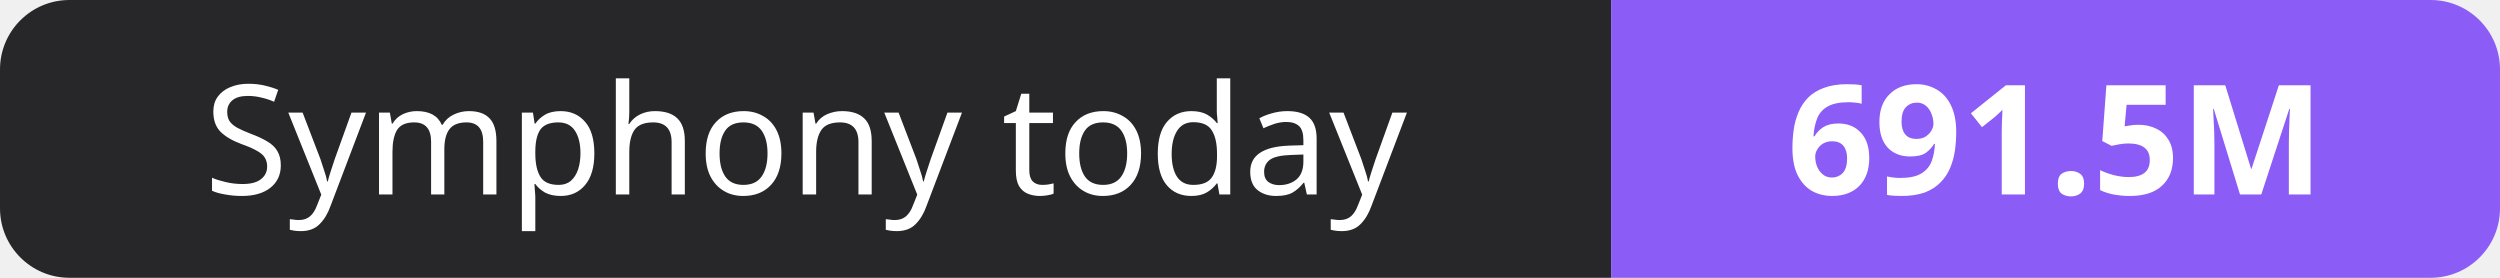
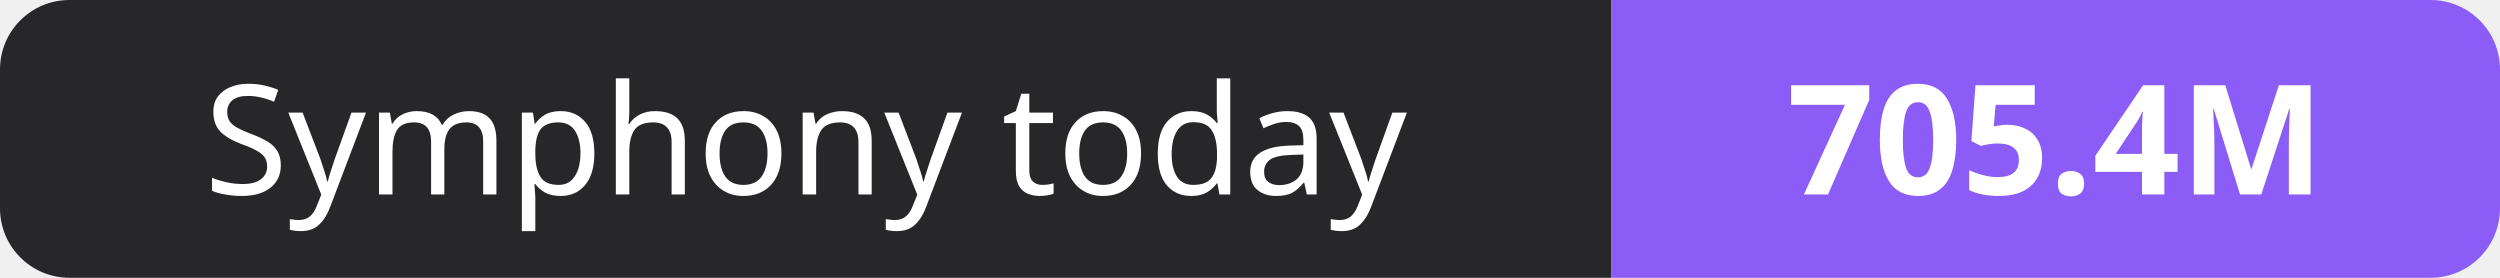
- <svg xmlns="http://www.w3.org/2000/svg" width="180" height="20" role="img" aria-label="Symphony today: 691.5M">
+ <svg xmlns="http://www.w3.org/2000/svg" width="180" height="20" role="img" aria-label="Symphony today: 705.4M">
  <clipPath id="r">
    <rect width="180" height="20" rx="5" fill="#fff" />
  </clipPath>
  <g clip-path="url(#r)">
    <rect width="116" height="20" fill="#27272a" />
    <rect x="116" width="64" height="20" fill="#8b5cf6" />
  </g>
  <g fill="#fff" text-anchor="middle" font-family="Verdana,Geneva,sans-serif" font-size="11">
    <text x="58.0" y="14">Symphony today</text>
-     <text x="148.0" y="14" font-weight="700">691.5M</text>
+     <text x="148.0" y="14" font-weight="700">705.4M</text>
  </g>
</svg>
